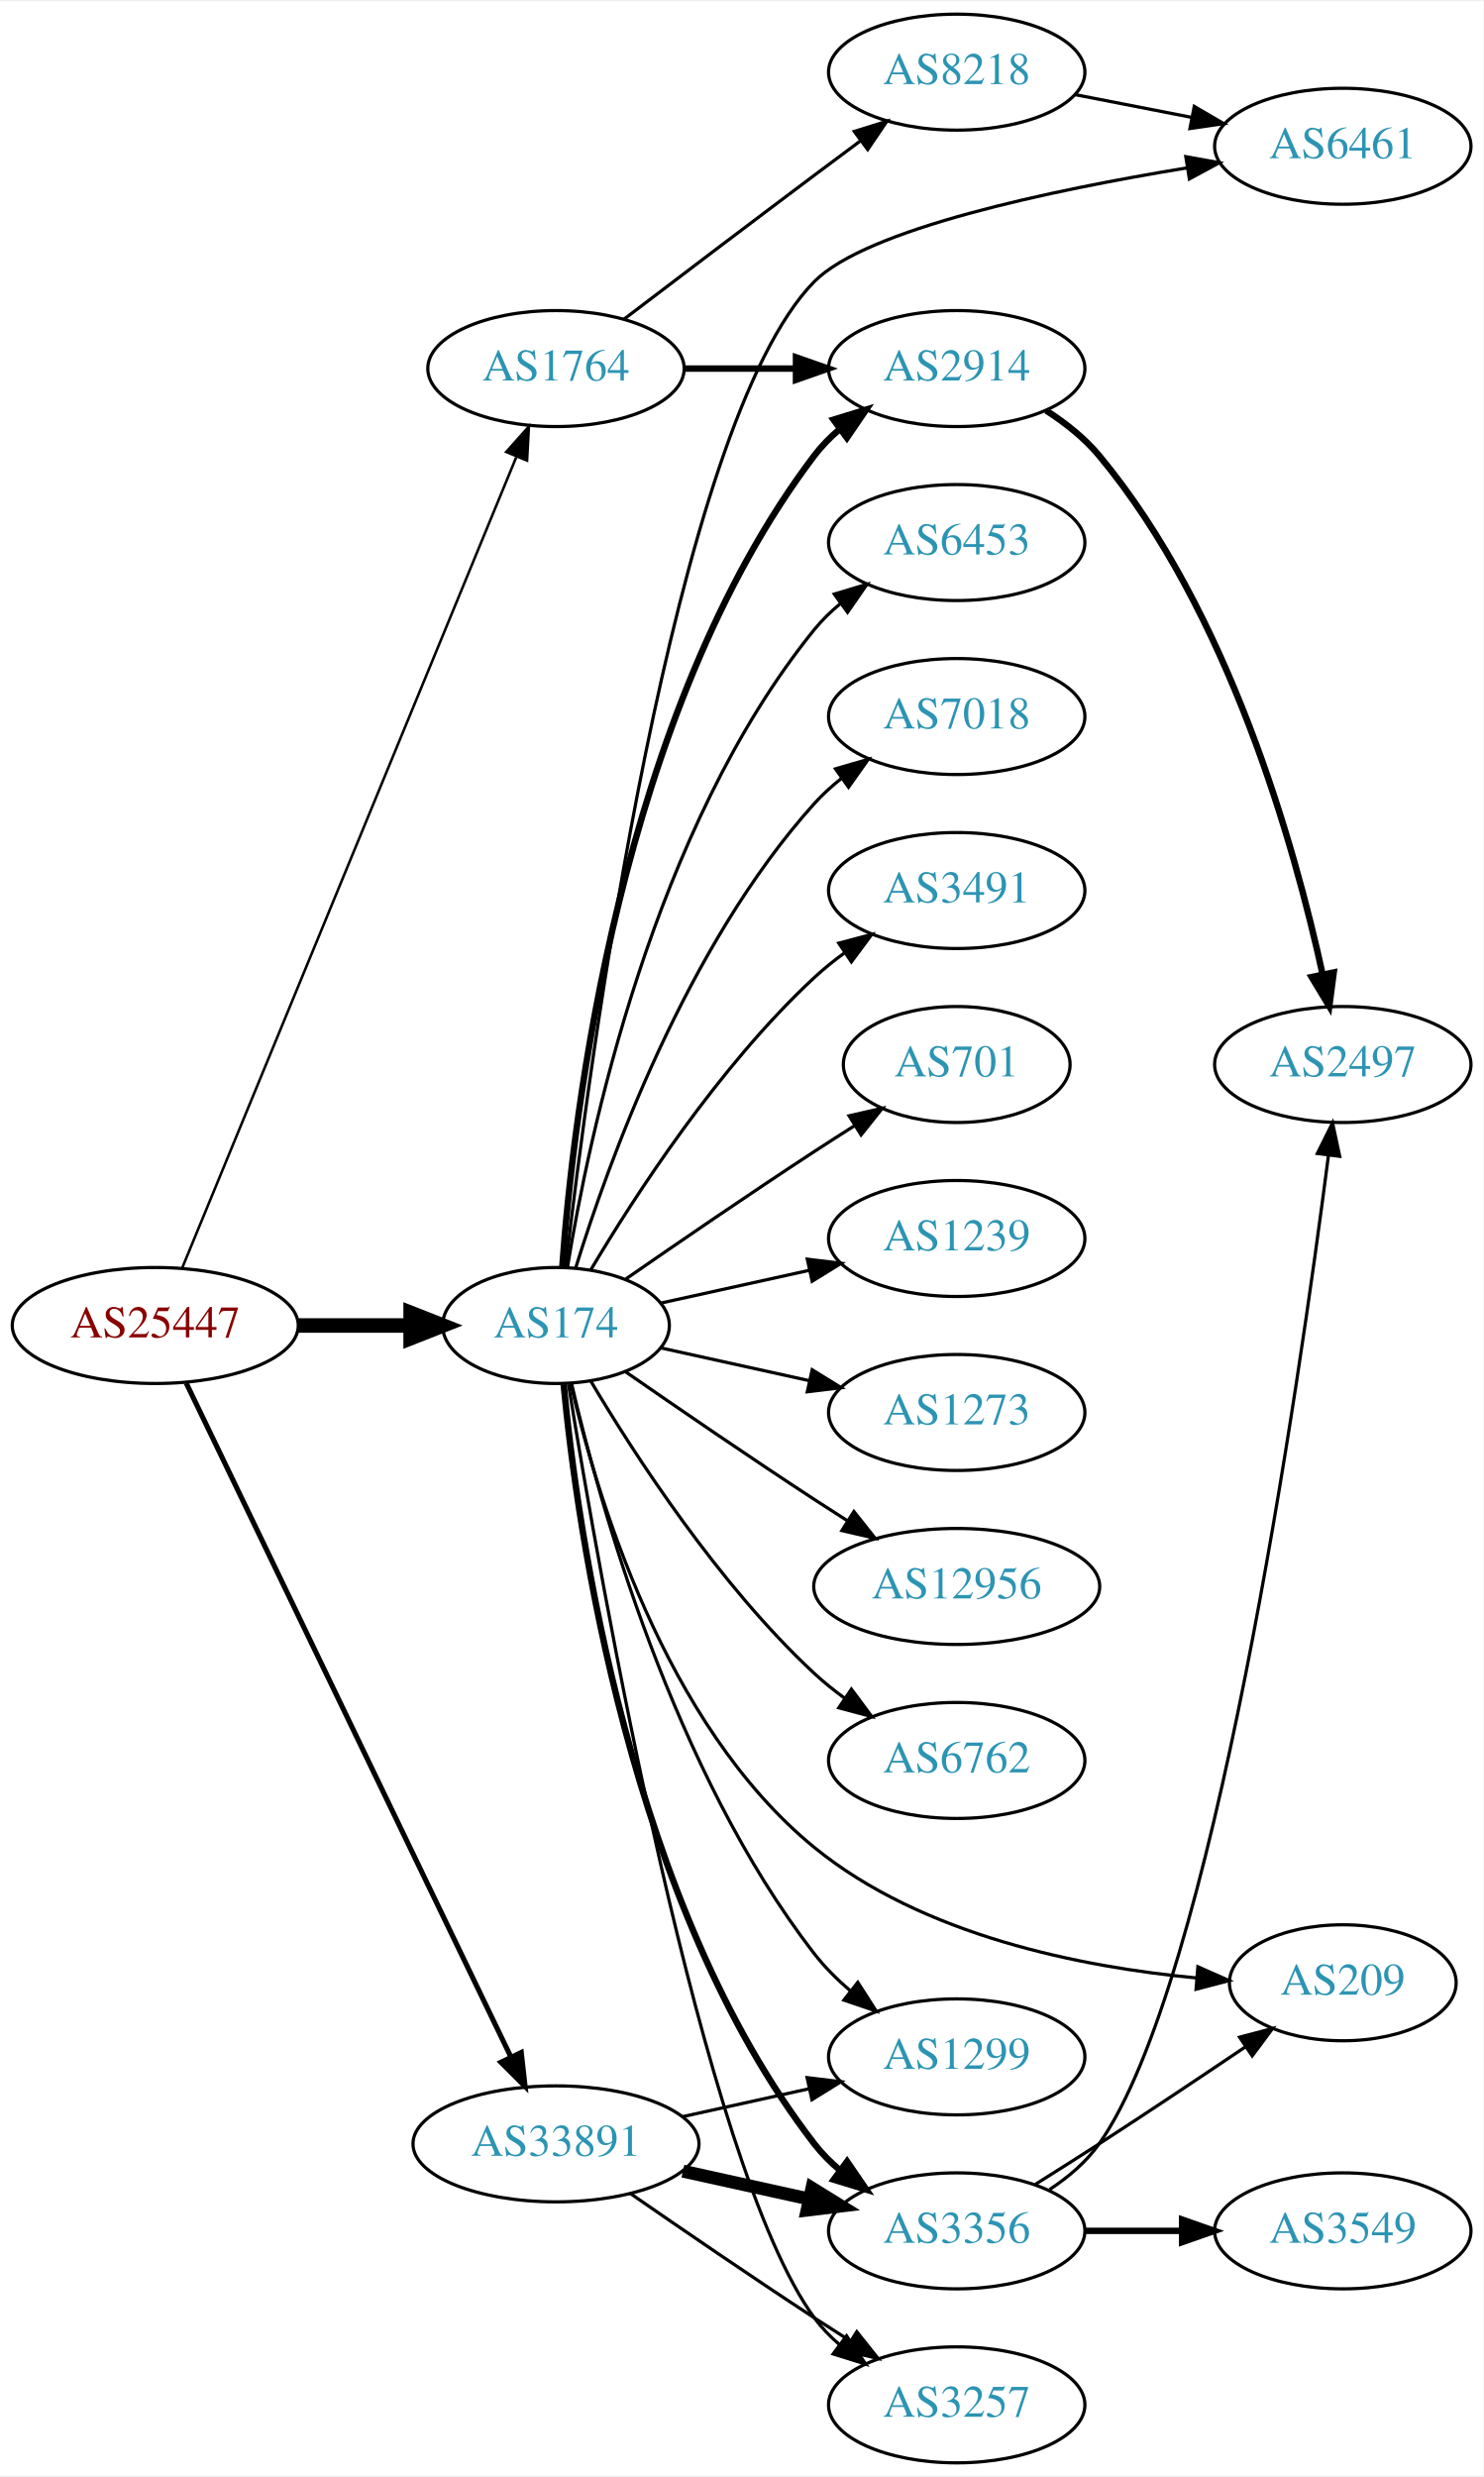
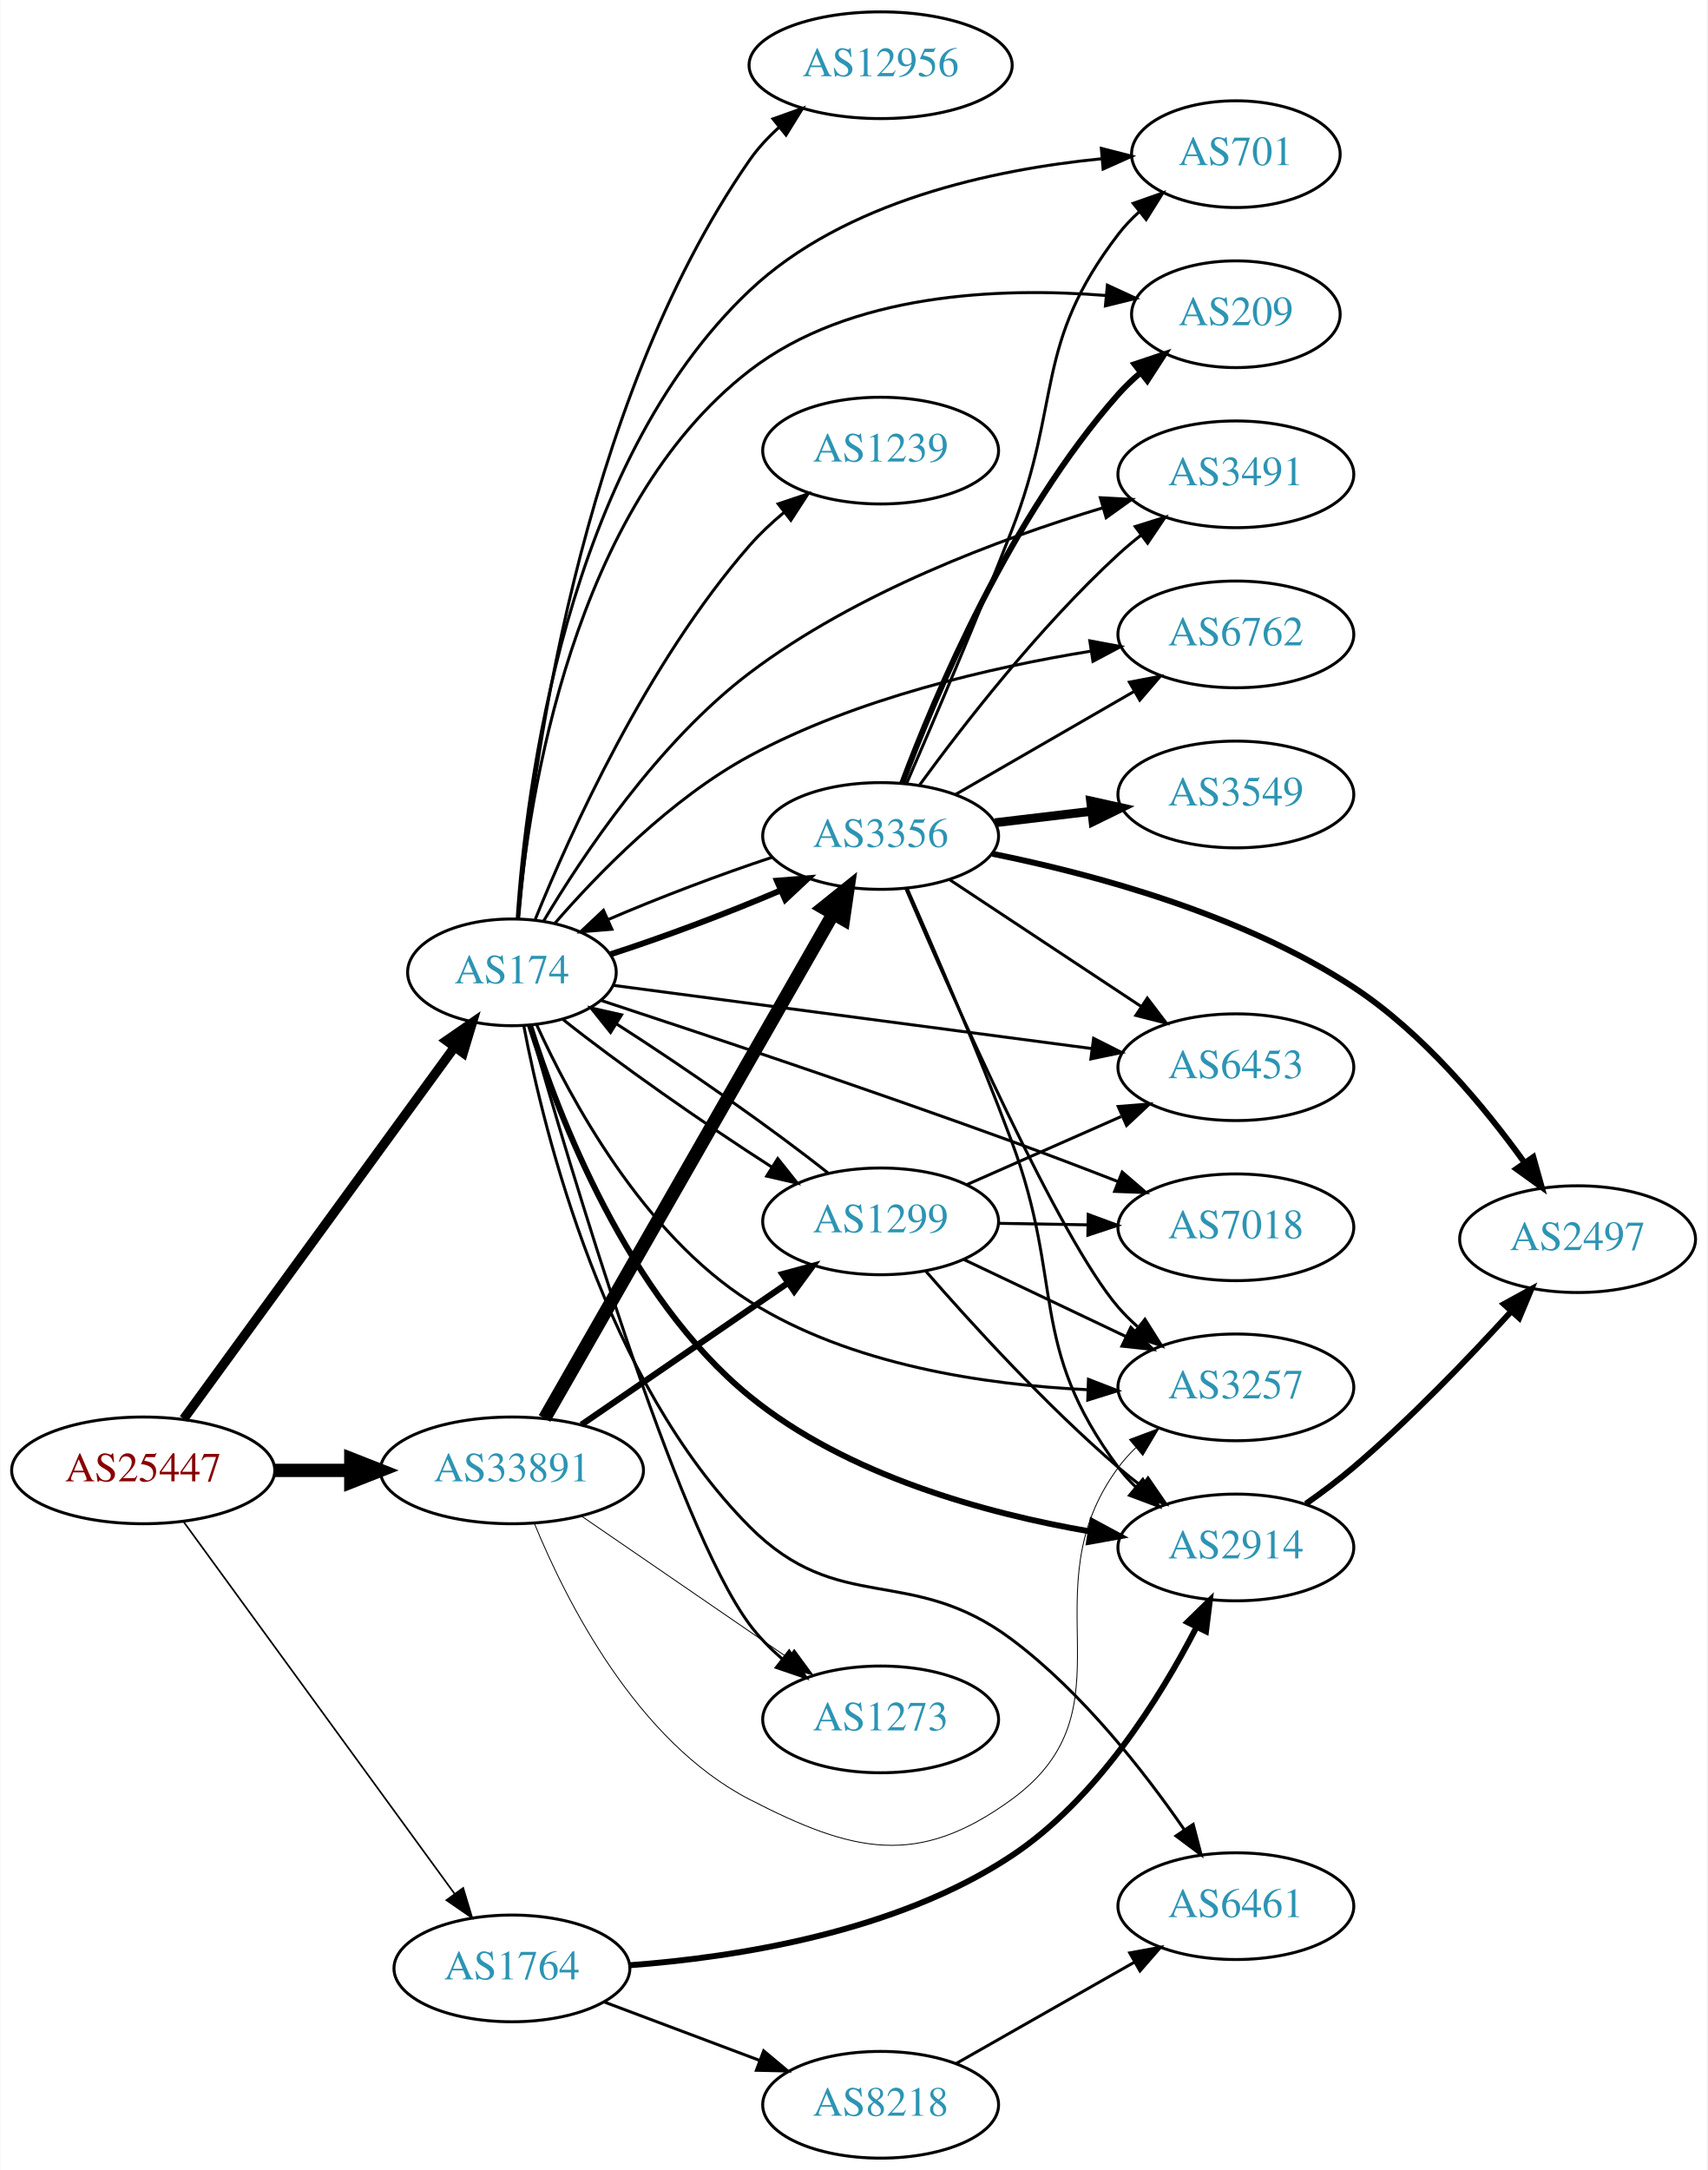
- <svg xmlns="http://www.w3.org/2000/svg" xmlns:xlink="http://www.w3.org/1999/xlink" width="460pt" height="768pt" viewBox="0.00 0.00 460.47 768.00">
-   <g id="graph0" class="graph" transform="scale(1 1) rotate(0) translate(4 764)">
-     <polygon fill="white" stroke="none" points="-4,4 -4,-764 456.469,-764 456.469,4 -4,4" />
+ <svg xmlns="http://www.w3.org/2000/svg" xmlns:xlink="http://www.w3.org/1999/xlink" width="576pt" height="732pt" viewBox="0.00 0.00 575.76 732.00">
+   <g id="graph0" class="graph" transform="scale(1 1) rotate(0) translate(4 728)">
+     <polygon fill="white" stroke="none" points="-4,4 -4,-728 571.762,-728 571.762,4 -4,4" />
    <g id="node1" class="node">
      <g id="a_node1">
        <a xlink:href="/asn/25447" xlink:title="AS25447 ~ Hackl-Str. 1, Object 2, OG2 [AT]">
-           <ellipse fill="#ffffff" stroke="black" cx="44.196" cy="-353" rx="44.393" ry="18" />
-           <text text-anchor="middle" x="44.196" y="-349.3" font-family="Times,serif" font-size="14.00" fill="#880000">AS25447</text>
+           <ellipse fill="#ffffff" stroke="black" cx="44.196" cy="-232" rx="44.393" ry="18" />
+           <text text-anchor="middle" x="44.196" y="-228.3" font-family="Times,serif" font-size="14.00" fill="#880000">AS25447</text>
        </a>
      </g>
    </g>
    <g id="node2" class="node">
      <g id="a_node2">
        <a xlink:href="/asn/174" xlink:title="AS174 ~ Cogent Communications [US]">
-           <ellipse fill="#ffffff" stroke="black" cx="168.588" cy="-353" rx="35.194" ry="18" />
-           <text text-anchor="middle" x="168.588" y="-349.3" font-family="Times,serif" font-size="14.00" fill="#2c94b3">AS174</text>
+           <ellipse fill="#ffffff" stroke="black" cx="168.588" cy="-400" rx="35.194" ry="18" />
+           <text text-anchor="middle" x="168.588" y="-396.3" font-family="Times,serif" font-size="14.00" fill="#2c94b3">AS174</text>
        </a>
      </g>
    </g>
    <g id="edge1" class="edge">
-       <path fill="none" stroke="black" stroke-width="4.5" d="M88.692,-353C99.949,-353 112.081,-353 123.375,-353" />
-       <polygon fill="black" stroke="black" stroke-width="4.5" points="123.462,-356.938 133.462,-353 123.462,-349.063 123.462,-356.938" />
+       <path fill="none" stroke="black" stroke-width="3.188" d="M57.833,-249.346C79.567,-279.178 124.106,-340.315 149.252,-374.832" />
+       <polygon fill="black" stroke="black" stroke-width="3.188" points="146.485,-376.977 155.202,-382.998 152.143,-372.855 146.485,-376.977" />
    </g>
    <g id="node3" class="node">
      <g id="a_node3">
        <a xlink:href="/asn/1764" xlink:title="AS1764 ~ NEXTLAYER-AS [AT]">
-           <ellipse fill="#ffffff" stroke="black" cx="168.588" cy="-650" rx="39.794" ry="18" />
-           <text text-anchor="middle" x="168.588" y="-646.3" font-family="Times,serif" font-size="14.00" fill="#2c94b3">AS1764</text>
+           <ellipse fill="#ffffff" stroke="black" cx="168.588" cy="-64" rx="39.794" ry="18" />
+           <text text-anchor="middle" x="168.588" y="-60.3" font-family="Times,serif" font-size="14.00" fill="#2c94b3">AS1764</text>
        </a>
      </g>
    </g>
    <g id="edge2" class="edge">
-       <path fill="none" stroke="black" stroke-width="0.794" d="M52.486,-370.689C73.015,-420.507 131.429,-562.254 156.229,-622.436" />
-       <polygon fill="black" stroke="black" stroke-width="0.794" points="153.136,-624.116 160.182,-632.028 159.608,-621.449 153.136,-624.116" />
+       <path fill="none" stroke="black" stroke-width="0.562" d="M57.833,-214.654C79.567,-184.822 124.106,-123.685 149.252,-89.168" />
+       <polygon fill="black" stroke="black" stroke-width="0.562" points="152.143,-91.145 155.202,-81.002 146.485,-87.023 152.143,-91.145" />
    </g>
    <g id="node4" class="node">
      <g id="a_node4">
        <a xlink:href="/asn/33891" xlink:title="AS33891 ~ CORE-BACKBONE GMBH GLOBAL NETWORK [DE]">
-           <ellipse fill="#ffffff" stroke="black" cx="168.588" cy="-99" rx="44.393" ry="18" />
-           <text text-anchor="middle" x="168.588" y="-95.3" font-family="Times,serif" font-size="14.00" fill="#2c94b3">AS33891</text>
+           <ellipse fill="#ffffff" stroke="black" cx="168.588" cy="-232" rx="44.393" ry="18" />
+           <text text-anchor="middle" x="168.588" y="-228.3" font-family="Times,serif" font-size="14.00" fill="#2c94b3">AS33891</text>
        </a>
      </g>
    </g>
    <g id="edge3" class="edge">
-       <path fill="none" stroke="black" stroke-width="1.588" d="M53.803,-335.139C74.914,-291.326 129.372,-178.31 154.513,-126.136" />
-       <polygon fill="black" stroke="black" stroke-width="1.588" points="157.803,-127.369 158.991,-116.841 151.497,-124.33 157.803,-127.369" />
+       <path fill="none" stroke="black" stroke-width="4.5" d="M88.692,-232C96.898,-232 105.569,-232 114.041,-232" />
+       <polygon fill="black" stroke="black" stroke-width="4.5" points="114.233,-235.938 124.233,-232 114.233,-228.063 114.233,-235.938" />
    </g>
    <g id="node5" class="node">
      <g id="a_node5">
-         <a xlink:href="/asn/6762" xlink:title="AS6762 ~ TELECOM ITALIA SPARKLE S.p.A. [IT]">
-           <ellipse fill="#ffffff" stroke="black" cx="292.98" cy="-218" rx="39.794" ry="18" />
-           <text text-anchor="middle" x="292.98" y="-214.3" font-family="Times,serif" font-size="14.00" fill="#2c94b3">AS6762</text>
+         <a xlink:href="/asn/2914" xlink:title="AS2914 ~ NTT America, Inc. [US]">
+           <ellipse fill="#ffffff" stroke="black" cx="412.823" cy="-206" rx="39.794" ry="18" />
+           <text text-anchor="middle" x="412.823" y="-202.3" font-family="Times,serif" font-size="14.00" fill="#2c94b3">AS2914</text>
        </a>
      </g>
    </g>
    <g id="edge4" class="edge">
-       <path fill="none" stroke="black" d="M179.401,-335.721C192.907,-312.989 218.967,-272.686 248.784,-245 251.691,-242.301 254.904,-239.72 258.228,-237.297" />
-       <polygon fill="black" stroke="black" points="260.287,-240.13 266.606,-231.625 256.363,-234.333 260.287,-240.13" />
+       <path fill="none" stroke="black" stroke-width="2" d="M174.631,-382.228C184.107,-352.033 207.436,-290.718 248.784,-257 281.628,-230.217 328.604,-217.444 363.702,-211.385" />
+       <polygon fill="black" stroke="black" stroke-width="2" points="364.403,-214.817 373.723,-209.78 363.296,-207.905 364.403,-214.817" />
    </g>
    <g id="node6" class="node">
      <g id="a_node6">
-         <a xlink:href="/asn/3356" xlink:title="AS3356 ~ Level 3 Parent, LLC [US]">
-           <ellipse fill="#ffffff" stroke="black" cx="292.98" cy="-72" rx="39.794" ry="18" />
-           <text text-anchor="middle" x="292.98" y="-68.3" font-family="Times,serif" font-size="14.00" fill="#2c94b3">AS3356</text>
+         <a xlink:href="/asn/6453" xlink:title="AS6453 ~ TATA COMMUNICATIONS (AMERICA) INC [US]">
+           <ellipse fill="#ffffff" stroke="black" cx="412.823" cy="-368" rx="39.794" ry="18" />
+           <text text-anchor="middle" x="412.823" y="-364.3" font-family="Times,serif" font-size="14.00" fill="#2c94b3">AS6453</text>
        </a>
      </g>
    </g>
    <g id="edge5" class="edge">
-       <path fill="none" stroke="black" stroke-width="2" d="M170.969,-334.724C175.187,-290.026 191.36,-173.419 248.784,-99 251.08,-96.024 253.805,-93.293 256.752,-90.805" />
-       <polygon fill="black" stroke="black" stroke-width="2" points="258.945,-93.537 264.932,-84.795 254.801,-87.896 258.945,-93.537" />
+       <path fill="none" stroke="black" d="M202.762,-395.618C244.53,-390.1 316.572,-380.583 364.212,-374.29" />
+       <polygon fill="black" stroke="black" points="364.828,-377.739 374.283,-372.959 363.911,-370.799 364.828,-377.739" />
    </g>
    <g id="node7" class="node">
      <g id="a_node7">
-         <a xlink:href="/asn/6453" xlink:title="AS6453 ~ TATA COMMUNICATIONS (AMERICA) INC [US]">
-           <ellipse fill="#ffffff" stroke="black" cx="292.98" cy="-596" rx="39.794" ry="18" />
-           <text text-anchor="middle" x="292.98" y="-592.3" font-family="Times,serif" font-size="14.00" fill="#2c94b3">AS6453</text>
+         <a xlink:href="/asn/3491" xlink:title="AS3491 ~ PCCW Global, Inc. [US]">
+           <ellipse fill="#ffffff" stroke="black" cx="412.823" cy="-568" rx="39.794" ry="18" />
+           <text text-anchor="middle" x="412.823" y="-564.3" font-family="Times,serif" font-size="14.00" fill="#2c94b3">AS3491</text>
        </a>
      </g>
    </g>
    <g id="edge6" class="edge">
-       <path fill="none" stroke="black" d="M172.169,-371.178C178.624,-410.997 198.695,-507.286 248.784,-569 251.153,-571.918 253.926,-574.612 256.903,-577.075" />
-       <polygon fill="black" stroke="black" points="254.978,-580.003 265.125,-583.052 259.094,-574.341 254.978,-580.003" />
+       <path fill="none" stroke="black" d="M179.244,-417.247C192.392,-439.351 217.869,-477.602 248.784,-501 284.652,-528.146 333.082,-546.207 367.823,-556.667" />
+       <polygon fill="black" stroke="black" points="367.106,-560.103 377.686,-559.544 369.066,-553.383 367.106,-560.103" />
    </g>
    <g id="node8" class="node">
      <g id="a_node8">
-         <a xlink:href="/asn/7018" xlink:title="AS7018 ~ AT&amp;T Services, Inc. [US]">
-           <ellipse fill="#ffffff" stroke="black" cx="292.98" cy="-542" rx="39.794" ry="18" />
-           <text text-anchor="middle" x="292.98" y="-538.3" font-family="Times,serif" font-size="14.00" fill="#2c94b3">AS7018</text>
+         <a xlink:href="/asn/6762" xlink:title="AS6762 ~ TELECOM ITALIA SPARKLE S.p.A. [IT]">
+           <ellipse fill="#ffffff" stroke="black" cx="412.823" cy="-514" rx="39.794" ry="18" />
+           <text text-anchor="middle" x="412.823" y="-510.3" font-family="Times,serif" font-size="14.00" fill="#2c94b3">AS6762</text>
        </a>
      </g>
    </g>
    <g id="edge7" class="edge">
-       <path fill="none" stroke="black" d="M174.726,-370.94C184.629,-402.979 208.966,-470.812 248.784,-515 251.3,-517.792 254.172,-520.401 257.211,-522.812" />
-       <polygon fill="black" stroke="black" points="255.34,-525.776 265.519,-528.715 259.394,-520.07 255.34,-525.776" />
+       <path fill="none" stroke="black" d="M183.001,-416.473C197.5,-433.189 222.135,-458.596 248.784,-473 284.735,-492.432 330.131,-502.872 363.887,-508.344" />
+       <polygon fill="black" stroke="black" points="363.551,-511.834 373.965,-509.887 364.61,-504.914 363.551,-511.834" />
    </g>
    <g id="node9" class="node">
      <g id="a_node9">
-         <a xlink:href="/asn/209" xlink:title="AS209 ~ CenturyLink Communications, LLC [US]">
-           <ellipse fill="#ffffff" stroke="black" cx="412.823" cy="-149" rx="35.194" ry="18" />
-           <text text-anchor="middle" x="412.823" y="-145.3" font-family="Times,serif" font-size="14.00" fill="#2c94b3">AS209</text>
+         <a xlink:href="/asn/6461" xlink:title="AS6461 ~ Zayo Bandwidth [US]">
+           <ellipse fill="#ffffff" stroke="black" cx="412.823" cy="-85" rx="39.794" ry="18" />
+           <text text-anchor="middle" x="412.823" y="-81.3" font-family="Times,serif" font-size="14.00" fill="#2c94b3">AS6461</text>
        </a>
      </g>
    </g>
    <g id="edge8" class="edge">
-       <path fill="none" stroke="black" d="M173.168,-335.072C180.835,-301.494 202.081,-229.086 248.784,-191 282.39,-163.595 331.8,-153.848 367.411,-150.497" />
-       <polygon fill="black" stroke="black" points="367.839,-153.973 377.525,-149.68 367.275,-146.996 367.839,-153.973" />
+       <path fill="none" stroke="black" d="M172.569,-382.073C179.518,-345.583 200.053,-261.995 248.784,-213 278.94,-182.681 302.934,-200.613 337.176,-175 360.859,-157.286 381.762,-130.586 395.379,-110.865" />
+       <polygon fill="black" stroke="black" points="398.428,-112.602 401.107,-102.352 392.62,-108.695 398.428,-112.602" />
    </g>
    <g id="node10" class="node">
      <g id="a_node10">
-         <a xlink:href="/asn/3491" xlink:title="AS3491 ~ PCCW Global, Inc. [US]">
-           <ellipse fill="#ffffff" stroke="black" cx="292.98" cy="-488" rx="39.794" ry="18" />
-           <text text-anchor="middle" x="292.98" y="-484.3" font-family="Times,serif" font-size="14.00" fill="#2c94b3">AS3491</text>
+         <a xlink:href="/asn/12956" xlink:title="AS12956 ~ TELXIUS [ES]">
+           <ellipse fill="#ffffff" stroke="black" cx="292.98" cy="-706" rx="44.393" ry="18" />
+           <text text-anchor="middle" x="292.98" y="-702.3" font-family="Times,serif" font-size="14.00" fill="#2c94b3">AS12956</text>
        </a>
      </g>
    </g>
    <g id="edge9" class="edge">
-       <path fill="none" stroke="black" d="M179.401,-370.279C192.907,-393.011 218.967,-433.314 248.784,-461 251.691,-463.699 254.904,-466.28 258.228,-468.703" />
-       <polygon fill="black" stroke="black" points="256.363,-471.667 266.606,-474.375 260.287,-465.87 256.363,-471.667" />
+       <path fill="none" stroke="black" d="M170.839,-418.025C174.843,-464.471 190.718,-590.437 248.784,-674 251.567,-678.005 255.013,-681.707 258.736,-685.065" />
+       <polygon fill="black" stroke="black" points="256.666,-687.892 266.643,-691.458 261.067,-682.449 256.666,-687.892" />
    </g>
    <g id="node11" class="node">
      <g id="a_node11">
        <a xlink:href="/asn/701" xlink:title="AS701 ~ UUNET [US]">
-           <ellipse fill="#ffffff" stroke="black" cx="292.98" cy="-434" rx="35.194" ry="18" />
-           <text text-anchor="middle" x="292.98" y="-430.3" font-family="Times,serif" font-size="14.00" fill="#2c94b3">AS701</text>
+           <ellipse fill="#ffffff" stroke="black" cx="412.823" cy="-676" rx="35.194" ry="18" />
+           <text text-anchor="middle" x="412.823" y="-672.3" font-family="Times,serif" font-size="14.00" fill="#2c94b3">AS701</text>
        </a>
      </g>
    </g>
    <g id="edge10" class="edge">
-       <path fill="none" stroke="black" d="M190.279,-367.44C206.17,-378.449 228.721,-393.897 248.784,-407 252.829,-409.642 257.114,-412.385 261.354,-415.067" />
-       <polygon fill="black" stroke="black" points="259.568,-418.079 269.898,-420.432 263.291,-412.15 259.568,-418.079" />
+       <path fill="none" stroke="black" d="M170.375,-418.241C173.251,-461.538 186.626,-571.265 248.784,-630 280.79,-660.242 331.125,-670.845 367.403,-674.435" />
+       <polygon fill="black" stroke="black" points="367.445,-677.951 377.704,-675.306 368.034,-670.976 367.445,-677.951" />
    </g>
    <g id="node12" class="node">
      <g id="a_node12">
-         <a xlink:href="/asn/1239" xlink:title="AS1239 ~ Sprint [US]">
-           <ellipse fill="#ffffff" stroke="black" cx="292.98" cy="-380" rx="39.794" ry="18" />
-           <text text-anchor="middle" x="292.98" y="-376.3" font-family="Times,serif" font-size="14.00" fill="#2c94b3">AS1239</text>
+         <a xlink:href="/asn/209" xlink:title="AS209 ~ CenturyLink Communications, LLC [US]">
+           <ellipse fill="#ffffff" stroke="black" cx="412.823" cy="-622" rx="35.194" ry="18" />
+           <text text-anchor="middle" x="412.823" y="-618.3" font-family="Times,serif" font-size="14.00" fill="#2c94b3">AS209</text>
        </a>
      </g>
    </g>
    <g id="edge11" class="edge">
-       <path fill="none" stroke="black" d="M201.107,-359.953C215.168,-363.055 231.986,-366.765 247.31,-370.146" />
-       <polygon fill="black" stroke="black" points="246.601,-373.573 257.12,-372.31 248.109,-366.738 246.601,-373.573" />
+       <path fill="none" stroke="black" d="M170.702,-418.255C174.245,-458.871 188.894,-556.766 248.784,-603 282.763,-629.231 333.202,-631.171 368.967,-628.325" />
+       <polygon fill="black" stroke="black" points="369.476,-631.792 379.099,-627.36 368.813,-624.824 369.476,-631.792" />
    </g>
    <g id="node13" class="node">
      <g id="a_node13">
-         <a xlink:href="/asn/1273" xlink:title="AS1273 ~ Vodafone Group PLC [EU]">
-           <ellipse fill="#ffffff" stroke="black" cx="292.98" cy="-326" rx="39.794" ry="18" />
-           <text text-anchor="middle" x="292.98" y="-322.3" font-family="Times,serif" font-size="14.00" fill="#2c94b3">AS1273</text>
+         <a xlink:href="/asn/1239" xlink:title="AS1239 ~ Sprint [US]">
+           <ellipse fill="#ffffff" stroke="black" cx="292.98" cy="-576" rx="39.794" ry="18" />
+           <text text-anchor="middle" x="292.98" y="-572.3" font-family="Times,serif" font-size="14.00" fill="#2c94b3">AS1239</text>
        </a>
      </g>
    </g>
    <g id="edge12" class="edge">
-       <path fill="none" stroke="black" d="M201.107,-346.047C215.168,-342.945 231.986,-339.235 247.31,-335.854" />
-       <polygon fill="black" stroke="black" points="248.109,-339.262 257.12,-333.69 246.601,-332.427 248.109,-339.262" />
+       <path fill="none" stroke="black" d="M176.471,-417.912C188.164,-446.749 214.059,-504.248 248.784,-544 252.227,-547.941 256.233,-551.69 260.391,-555.143" />
+       <polygon fill="black" stroke="black" points="258.415,-558.039 268.466,-561.39 262.698,-552.502 258.415,-558.039" />
    </g>
    <g id="node14" class="node">
      <g id="a_node14">
-         <a xlink:href="/asn/12956" xlink:title="AS12956 ~ TELXIUS [ES]">
-           <ellipse fill="#ffffff" stroke="black" cx="292.98" cy="-272" rx="44.393" ry="18" />
-           <text text-anchor="middle" x="292.98" y="-268.3" font-family="Times,serif" font-size="14.00" fill="#2c94b3">AS12956</text>
+         <a xlink:href="/asn/7018" xlink:title="AS7018 ~ AT&amp;T Services, Inc. [US]">
+           <ellipse fill="#ffffff" stroke="black" cx="412.823" cy="-314" rx="39.794" ry="18" />
+           <text text-anchor="middle" x="412.823" y="-310.3" font-family="Times,serif" font-size="14.00" fill="#2c94b3">AS7018</text>
        </a>
      </g>
    </g>
    <g id="edge13" class="edge">
-       <path fill="none" stroke="black" d="M190.279,-338.56C206.17,-327.551 228.721,-312.103 248.784,-299 252.105,-296.831 255.587,-294.594 259.074,-292.379" />
-       <polygon fill="black" stroke="black" points="261.063,-295.262 267.656,-286.968 257.33,-289.34 261.063,-295.262" />
+       <path fill="none" stroke="black" d="M198.785,-390.489C232.327,-379.466 288.951,-360.56 337.176,-343 348.914,-338.726 361.606,-333.88 373.139,-329.39" />
+       <polygon fill="black" stroke="black" points="374.47,-332.628 382.506,-325.723 371.918,-326.11 374.47,-332.628" />
    </g>
    <g id="node15" class="node">
      <g id="a_node15">
-         <a xlink:href="/asn/2914" xlink:title="AS2914 ~ NTT America, Inc. [US]">
-           <ellipse fill="#ffffff" stroke="black" cx="292.98" cy="-650" rx="39.794" ry="18" />
-           <text text-anchor="middle" x="292.98" y="-646.3" font-family="Times,serif" font-size="14.00" fill="#2c94b3">AS2914</text>
+         <a xlink:href="/asn/3356" xlink:title="AS3356 ~ Level 3 Parent, LLC [US]">
+           <ellipse fill="#ffffff" stroke="black" cx="292.98" cy="-446" rx="39.794" ry="18" />
+           <text text-anchor="middle" x="292.98" y="-442.3" font-family="Times,serif" font-size="14.00" fill="#2c94b3">AS3356</text>
        </a>
      </g>
    </g>
    <g id="edge14" class="edge">
-       <path fill="none" stroke="black" stroke-width="2" d="M170.537,-371.036C173.823,-417.457 188.133,-543.007 248.784,-623 251.055,-625.995 253.763,-628.74 256.699,-631.235" />
-       <polygon fill="black" stroke="black" stroke-width="2" points="254.739,-634.138 264.864,-637.256 258.893,-628.504 254.739,-634.138" />
+       <path fill="none" stroke="black" stroke-width="2" d="M201.745,-406.063C219.434,-411.754 241.337,-419.974 259.133,-427.595" />
+       <polygon fill="black" stroke="black" stroke-width="2" points="257.983,-430.913 268.545,-431.747 260.808,-424.508 257.983,-430.913" />
    </g>
    <g id="node16" class="node">
      <g id="a_node16">
        <a xlink:href="/asn/3257" xlink:title="AS3257 ~ GTT [DE]">
-           <ellipse fill="#ffffff" stroke="black" cx="292.98" cy="-18" rx="39.794" ry="18" />
-           <text text-anchor="middle" x="292.98" y="-14.3" font-family="Times,serif" font-size="14.00" fill="#2c94b3">AS3257</text>
+           <ellipse fill="#ffffff" stroke="black" cx="412.823" cy="-260" rx="39.794" ry="18" />
+           <text text-anchor="middle" x="412.823" y="-256.3" font-family="Times,serif" font-size="14.00" fill="#2c94b3">AS3257</text>
        </a>
      </g>
    </g>
    <g id="edge15" class="edge">
-       <path fill="none" stroke="black" d="M172.466,-334.699C181.993,-275.869 213.888,-92.669 248.784,-45 251.004,-41.967 253.678,-39.197 256.593,-36.686" />
-       <polygon fill="black" stroke="black" points="258.788,-39.416 264.729,-30.643 254.614,-33.797 258.788,-39.416" />
+       <path fill="none" stroke="black" d="M176.859,-382.478C188.243,-357.392 212.762,-311.763 248.784,-289 282.813,-267.497 328.39,-260.84 362.704,-259.222" />
+       <polygon fill="black" stroke="black" points="363.091,-262.711 372.966,-258.871 362.852,-255.715 363.091,-262.711" />
    </g>
    <g id="node17" class="node">
      <g id="a_node17">
-         <a xlink:href="/asn/1299" xlink:title="AS1299 ~ Telia Carrier [EU]">
-           <ellipse fill="#ffffff" stroke="black" cx="292.98" cy="-126" rx="39.794" ry="18" />
-           <text text-anchor="middle" x="292.98" y="-122.3" font-family="Times,serif" font-size="14.00" fill="#2c94b3">AS1299</text>
+         <a xlink:href="/asn/1273" xlink:title="AS1273 ~ Vodafone Group PLC [EU]">
+           <ellipse fill="#ffffff" stroke="black" cx="292.98" cy="-148" rx="39.794" ry="18" />
+           <text text-anchor="middle" x="292.98" y="-144.3" font-family="Times,serif" font-size="14.00" fill="#2c94b3">AS1273</text>
        </a>
      </g>
    </g>
    <g id="edge16" class="edge">
-       <path fill="none" stroke="black" d="M173.433,-334.934C181.91,-298.407 205.015,-214.455 248.784,-158 251.99,-153.865 255.864,-150.006 259.958,-146.501" />
-       <polygon fill="black" stroke="black" points="262.27,-149.137 267.988,-140.217 257.956,-143.624 262.27,-149.137" />
+       <path fill="none" stroke="black" d="M174.616,-381.941C187.758,-335.561 223.836,-213.553 248.784,-180 251.906,-175.801 255.733,-171.907 259.805,-168.385" />
+       <polygon fill="black" stroke="black" points="262.118,-171.019 267.819,-162.089 257.793,-165.514 262.118,-171.019" />
    </g>
    <g id="node18" class="node">
      <g id="a_node18">
-         <a xlink:href="/asn/6461" xlink:title="AS6461 ~ Zayo Bandwidth [US]">
-           <ellipse fill="#ffffff" stroke="black" cx="412.823" cy="-719" rx="39.794" ry="18" />
-           <text text-anchor="middle" x="412.823" y="-715.3" font-family="Times,serif" font-size="14.00" fill="#2c94b3">AS6461</text>
+         <a xlink:href="/asn/1299" xlink:title="AS1299 ~ Telia Carrier [EU]">
+           <ellipse fill="#ffffff" stroke="black" cx="292.98" cy="-316" rx="39.794" ry="18" />
+           <text text-anchor="middle" x="292.98" y="-312.3" font-family="Times,serif" font-size="14.00" fill="#2c94b3">AS1299</text>
        </a>
      </g>
    </g>
    <g id="edge17" class="edge">
-       <path fill="none" stroke="black" d="M171.566,-371C178.67,-432.435 204.838,-632.505 248.784,-677 264.866,-693.282 322.274,-705.36 364.436,-712.284" />
-       <polygon fill="black" stroke="black" points="364.096,-715.774 374.522,-713.892 365.197,-708.862 364.096,-715.774" />
-     </g>
-     <g id="edge22" class="edge">
-       <path fill="none" stroke="black" stroke-width="2" d="M208.314,-650C219.252,-650 231.303,-650 242.769,-650" />
-       <polygon fill="black" stroke="black" stroke-width="2" points="243.087,-653.5 253.087,-650 243.087,-646.5 243.087,-653.5" />
+       <path fill="none" stroke="black" d="M185.841,-384.085C203.715,-369.794 232.991,-349.222 256.273,-334.307" />
+       <polygon fill="black" stroke="black" points="258.271,-337.184 264.866,-328.892 254.54,-331.262 258.271,-337.184" />
+     </g>
+     <g id="edge30" class="edge">
+       <path fill="none" stroke="black" stroke-width="2" d="M208.225,-65.064C244.299,-67.738 298.266,-76.194 337.176,-102 365.827,-121.002 387.108,-155.012 399.465,-178.955" />
+       <polygon fill="black" stroke="black" stroke-width="2" points="396.479,-180.812 404.06,-188.213 402.749,-177.699 396.479,-180.812" />
    </g>
    <g id="node21" class="node">
      <g id="a_node21">
        <a xlink:href="/asn/8218" xlink:title="AS8218 ~ legacy Neotelecoms [FR]">
-           <ellipse fill="#ffffff" stroke="black" cx="292.98" cy="-742" rx="39.794" ry="18" />
-           <text text-anchor="middle" x="292.98" y="-738.3" font-family="Times,serif" font-size="14.00" fill="#2c94b3">AS8218</text>
-         </a>
-       </g>
-     </g>
-     <g id="edge23" class="edge">
-       <path fill="none" stroke="black" d="M189.725,-665.35C205.704,-677.508 228.629,-694.9 248.784,-710 253.359,-713.427 258.218,-717.047 262.962,-720.57" />
-       <polygon fill="black" stroke="black" points="261.175,-723.602 271.293,-726.745 265.344,-717.978 261.175,-723.602" />
-     </g>
-     <g id="edge27" class="edge">
-       <path fill="none" stroke="black" stroke-width="4" d="M207.978,-90.531C220.369,-87.798 234.216,-84.743 247.036,-81.915" />
-       <polygon fill="black" stroke="black" stroke-width="4" points="248.04,-85.278 257.051,-79.706 246.532,-78.442 248.04,-85.278" />
-     </g>
-     <g id="edge25" class="edge">
-       <path fill="none" stroke="black" d="M191.619,-83.633C207.421,-72.695 229.278,-57.739 248.784,-45 252.366,-42.661 256.137,-40.241 259.897,-37.856" />
-       <polygon fill="black" stroke="black" points="261.959,-40.693 268.558,-32.404 258.23,-34.769 261.959,-40.693" />
-     </g>
-     <g id="edge26" class="edge">
-       <path fill="none" stroke="black" d="M207.978,-107.469C220.369,-110.202 234.216,-113.257 247.036,-116.085" />
-       <polygon fill="black" stroke="black" points="246.532,-119.558 257.051,-118.295 248.04,-112.722 246.532,-119.558" />
-     </g>
-     <g id="edge20" class="edge">
-       <path fill="none" stroke="black" d="M317.38,-86.439C323.821,-90.465 330.791,-94.868 337.176,-99 352.215,-108.733 368.783,-119.796 382.482,-129.037" />
-       <polygon fill="black" stroke="black" points="380.781,-132.111 391.025,-134.814 384.702,-126.313 380.781,-132.111" />
+           <ellipse fill="#ffffff" stroke="black" cx="292.98" cy="-18" rx="39.794" ry="18" />
+           <text text-anchor="middle" x="292.98" y="-14.3" font-family="Times,serif" font-size="14.00" fill="#2c94b3">AS8218</text>
+         </a>
+       </g>
+     </g>
+     <g id="edge29" class="edge">
+       <path fill="none" stroke="black" d="M199.842,-52.629C215.583,-46.713 235.03,-39.404 251.995,-33.028" />
+       <polygon fill="black" stroke="black" points="253.521,-36.194 261.65,-29.399 251.058,-29.641 253.521,-36.194" />
+     </g>
+     <g id="edge32" class="edge">
+       <path fill="none" stroke="black" stroke-width="4.5" d="M179.604,-249.513C201.084,-287.07 251.677,-375.531 276.998,-419.803" />
+       <polygon fill="black" stroke="black" stroke-width="4.5" points="273.615,-421.82 281.998,-428.546 280.451,-417.91 273.615,-421.82" />
+     </g>
+     <g id="edge33" class="edge">
+       <path fill="none" stroke="black" stroke-width="0.3" d="M176.189,-214.052C186.874,-187.982 210.69,-140.617 248.784,-121 283.711,-103.014 305.43,-97.858 337.176,-121 379.428,-151.8 342.12,-190.937 373.176,-233 374.908,-235.346 376.907,-237.561 379.064,-239.638" />
+       <polygon fill="black" stroke="black" stroke-width="0.3" points="376.935,-242.42 386.852,-246.148 381.424,-237.049 376.935,-242.42" />
+     </g>
+     <g id="edge35" class="edge">
+       <path fill="none" stroke="black" stroke-width="0.3" d="M192.037,-216.593C211.567,-203.189 240.043,-183.646 261.608,-168.845" />
+       <polygon fill="black" stroke="black" stroke-width="0.3" points="263.821,-171.571 270.086,-163.027 259.86,-165.8 263.821,-171.571" />
+     </g>
+     <g id="edge34" class="edge">
+       <path fill="none" stroke="black" stroke-width="2.1" d="M192.037,-247.407C211.567,-260.811 240.043,-280.354 261.608,-295.155" />
+       <polygon fill="black" stroke="black" stroke-width="2.1" points="259.86,-298.2 270.086,-300.973 263.821,-292.429 259.86,-298.2" />
    </g>
    <g id="node19" class="node">
      <g id="a_node19">
        <a xlink:href="/asn/2497" xlink:title="AS2497 ~ Internet Initiative Japan Inc. [JP]">
-           <ellipse fill="#ffffff" stroke="black" cx="412.823" cy="-434" rx="39.794" ry="18" />
-           <text text-anchor="middle" x="412.823" y="-430.3" font-family="Times,serif" font-size="14.00" fill="#2c94b3">AS2497</text>
-         </a>
-       </g>
+           <ellipse fill="#ffffff" stroke="black" cx="528.116" cy="-310" rx="39.794" ry="18" />
+           <text text-anchor="middle" x="528.116" y="-306.3" font-family="Times,serif" font-size="14.00" fill="#2c94b3">AS2497</text>
+         </a>
+       </g>
+     </g>
+     <g id="edge18" class="edge">
+       <path fill="none" stroke="black" stroke-width="2" d="M436.437,-220.719C441.841,-224.526 447.484,-228.755 452.469,-233 471.542,-249.241 491.186,-269.68 505.533,-285.418" />
+       <polygon fill="black" stroke="black" stroke-width="2" points="503.226,-288.086 512.521,-293.172 508.426,-283.4 503.226,-288.086" />
+     </g>
+     <g id="edge24" class="edge">
+       <path fill="none" stroke="black" d="M256.537,-438.867C239.054,-433.105 218.142,-425.181 201.207,-417.878" />
+       <polygon fill="black" stroke="black" points="202.312,-414.538 191.753,-413.67 199.466,-420.934 202.312,-414.538" />
+     </g>
+     <g id="edge22" class="edge">
+       <path fill="none" stroke="black" d="M301.913,-428.311C310.932,-407.931 325.869,-373.344 337.176,-343 355.138,-294.797 342.513,-274.302 373.176,-233 374.915,-230.659 376.917,-228.446 379.077,-226.372" />
+       <polygon fill="black" stroke="black" points="381.437,-228.961 386.872,-219.867 376.952,-223.587 381.437,-228.961" />
+     </g>
+     <g id="edge25" class="edge">
+       <path fill="none" stroke="black" d="M316.146,-431.329C334.382,-419.258 360.44,-402.011 380.757,-388.562" />
+       <polygon fill="black" stroke="black" points="382.949,-391.309 389.356,-382.871 379.086,-385.472 382.949,-391.309" />
+     </g>
+     <g id="edge28" class="edge">
+       <path fill="none" stroke="black" d="M306.202,-463.31C320.803,-483.312 346.606,-516.6 373.176,-541 375.588,-543.214 378.189,-545.396 380.862,-547.501" />
+       <polygon fill="black" stroke="black" points="378.867,-550.379 388.978,-553.542 383.046,-544.764 378.867,-550.379" />
+     </g>
+     <g id="edge27" class="edge">
+       <path fill="none" stroke="black" d="M318.112,-459.925C335.551,-469.988 359.325,-483.707 378.563,-494.808" />
+       <polygon fill="black" stroke="black" points="376.908,-497.893 387.319,-499.86 380.407,-491.83 376.908,-497.893" />
+     </g>
+     <g id="edge23" class="edge">
+       <path fill="none" stroke="black" d="M301.752,-463.75C310.624,-484.187 325.426,-518.824 337.176,-549 354.316,-593.017 344.467,-611.489 373.176,-649 375.216,-651.665 377.594,-654.169 380.149,-656.495" />
+       <polygon fill="black" stroke="black" points="378.19,-659.409 388.185,-662.922 382.562,-653.943 378.19,-659.409" />
    </g>
    <g id="edge21" class="edge">
-       <path fill="none" stroke="black" d="M321.812,-84.84C327.626,-88.662 333.193,-93.369 337.176,-99 372.528,-148.971 399.215,-334.503 408.376,-405.821" />
-       <polygon fill="black" stroke="black" points="404.92,-406.386 409.647,-415.868 411.864,-405.507 404.92,-406.386" />
+       <path fill="none" stroke="black" stroke-width="2" d="M300.224,-463.7C311.341,-493.387 336.858,-553.987 373.176,-595 375.401,-597.512 377.905,-599.912 380.54,-602.172" />
+       <polygon fill="black" stroke="black" stroke-width="2" points="378.651,-605.136 388.698,-608.5 382.942,-599.605 378.651,-605.136" />
+     </g>
+     <g id="edge26" class="edge">
+       <path fill="none" stroke="black" d="M301.5,-428.222C317.135,-391.76 353.341,-310.005 373.176,-287 375.131,-284.734 377.315,-282.564 379.624,-280.509" />
+       <polygon fill="black" stroke="black" points="382.16,-282.964 387.8,-273.995 377.798,-277.489 382.16,-282.964" />
+     </g>
+     <g id="edge20" class="edge">
+       <path fill="none" stroke="black" stroke-width="2" d="M330.706,-439.993C364.488,-433.179 414.891,-419.66 452.469,-395 476,-379.559 496.577,-354.77 510.135,-335.937" />
+       <polygon fill="black" stroke="black" stroke-width="2" points="513.172,-337.7 516.031,-327.498 507.435,-333.69 513.172,-337.7" />
    </g>
    <g id="node20" class="node">
      <g id="a_node20">
        <a xlink:href="/asn/3549" xlink:title="AS3549 ~ Level 3 Parent, LLC [US]">
-           <ellipse fill="#ffffff" stroke="black" cx="412.823" cy="-72" rx="39.794" ry="18" />
-           <text text-anchor="middle" x="412.823" y="-68.3" font-family="Times,serif" font-size="14.00" fill="#2c94b3">AS3549</text>
+           <ellipse fill="#ffffff" stroke="black" cx="412.823" cy="-460" rx="39.794" ry="18" />
+           <text text-anchor="middle" x="412.823" y="-456.3" font-family="Times,serif" font-size="14.00" fill="#2c94b3">AS3549</text>
        </a>
      </g>
    </g>
    <g id="edge19" class="edge">
-       <path fill="none" stroke="black" stroke-width="2" d="M332.893,-72C342.446,-72 352.796,-72 362.759,-72" />
-       <polygon fill="black" stroke="black" stroke-width="2" points="362.951,-75.5 372.951,-72 362.951,-68.5 362.951,-75.5" />
-     </g>
-     <g id="edge18" class="edge">
-       <path fill="none" stroke="black" stroke-width="2" d="M320.74,-636.973C326.735,-633.114 332.65,-628.438 337.176,-623 377.49,-574.566 397.888,-501.707 406.536,-462.087" />
-       <polygon fill="black" stroke="black" stroke-width="2" points="410.009,-462.577 408.624,-452.073 403.156,-461.148 410.009,-462.577" />
-     </g>
-     <g id="edge24" class="edge">
-       <path fill="none" stroke="black" d="M329.657,-735.037C341.088,-732.806 353.91,-730.303 365.964,-727.951" />
-       <polygon fill="black" stroke="black" points="366.717,-731.37 375.861,-726.019 365.376,-724.499 366.717,-731.37" />
+       <path fill="none" stroke="black" stroke-width="3" d="M331.591,-450.468C341.902,-451.693 353.219,-453.038 364.019,-454.321" />
+       <polygon fill="black" stroke="black" stroke-width="3" points="363.823,-457.822 374.166,-455.526 364.649,-450.871 363.823,-457.822" />
+     </g>
+     <g id="edge40" class="edge">
+       <path fill="none" stroke="black" d="M275.359,-332.209C257.073,-346.79 227.185,-367.746 203.836,-382.626" />
+       <polygon fill="black" stroke="black" points="201.864,-379.732 195.246,-388.005 205.579,-385.664 201.864,-379.732" />
+     </g>
+     <g id="edge39" class="edge">
+       <path fill="none" stroke="black" d="M308.269,-299.147C323.483,-281.671 348.694,-254.015 373.176,-233 375.661,-230.868 378.312,-228.742 381.018,-226.674" />
+       <polygon fill="black" stroke="black" points="383.187,-229.424 389.185,-220.691 379.05,-223.777 383.187,-229.424" />
+     </g>
+     <g id="edge37" class="edge">
+       <path fill="none" stroke="black" d="M321.907,-328.323C337.497,-335.202 357.133,-343.867 374.075,-351.343" />
+       <polygon fill="black" stroke="black" points="373.126,-354.75 383.688,-355.585 375.952,-348.346 373.126,-354.75" />
+     </g>
+     <g id="edge38" class="edge">
+       <path fill="none" stroke="black" d="M332.893,-315.34C342.446,-315.177 352.796,-315.002 362.759,-314.833" />
+       <polygon fill="black" stroke="black" points="363.012,-318.329 372.951,-314.66 362.893,-311.33 363.012,-318.329" />
+     </g>
+     <g id="edge36" class="edge">
+       <path fill="none" stroke="black" d="M321.016,-303.152C337.184,-295.469 357.936,-285.608 375.52,-277.252" />
+       <polygon fill="black" stroke="black" points="377.384,-280.241 384.913,-272.788 374.379,-273.919 377.384,-280.241" />
+     </g>
+     <g id="edge31" class="edge">
+       <path fill="none" stroke="black" d="M318.397,-31.882C335.857,-41.809 359.558,-55.284 378.718,-66.178" />
+       <polygon fill="black" stroke="black" points="377.014,-69.235 387.437,-71.135 380.474,-63.15 377.014,-69.235" />
    </g>
  </g>
</svg>
